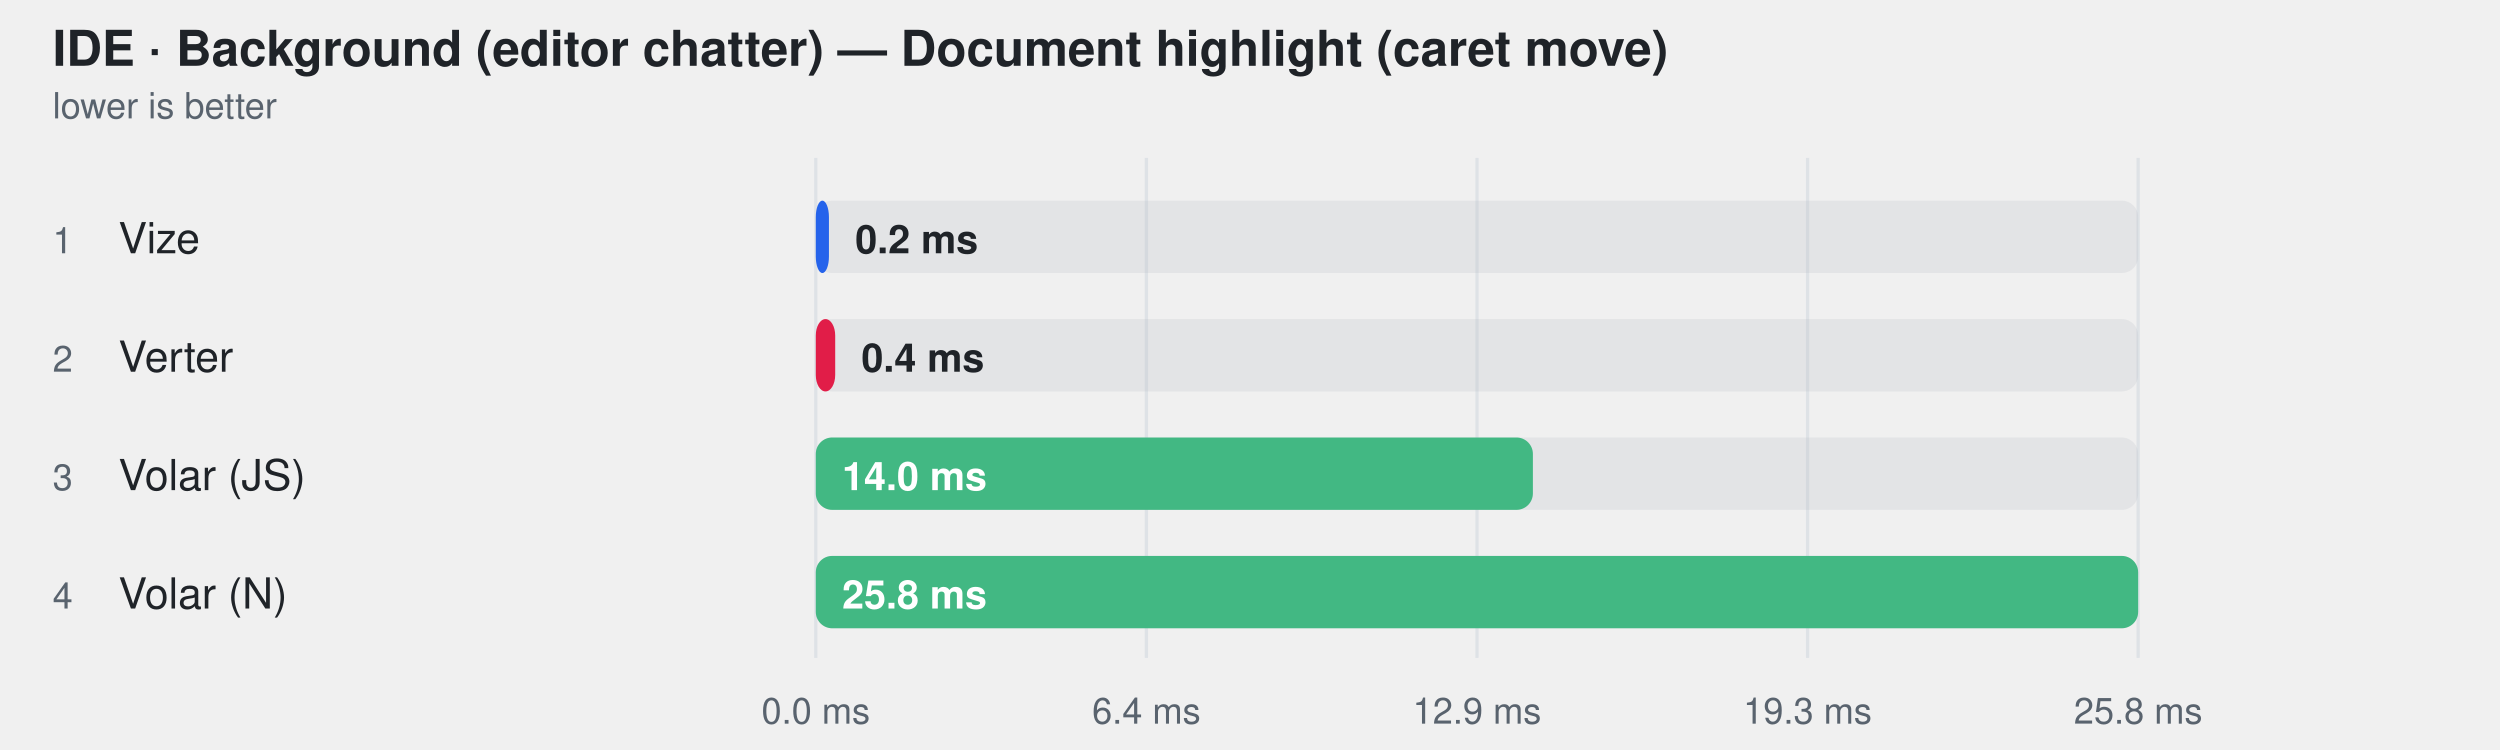
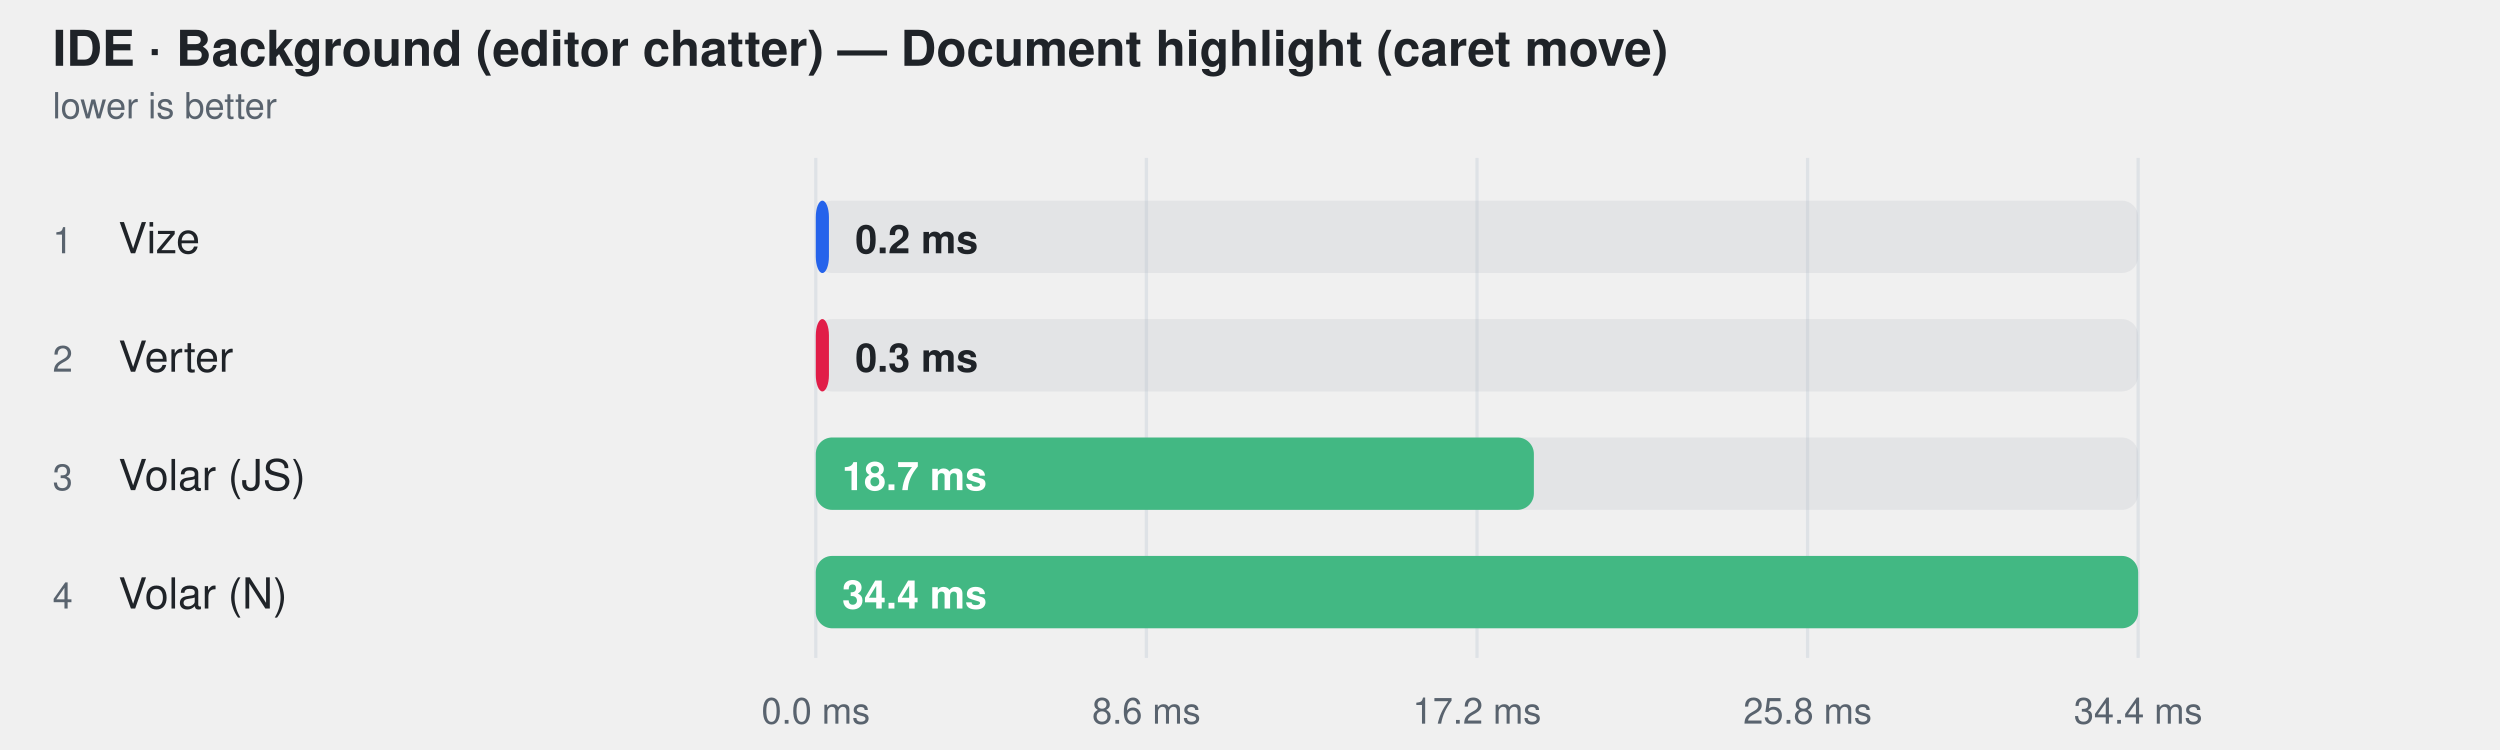
<svg xmlns="http://www.w3.org/2000/svg" width="760" height="228" viewBox="0 0 760 228" role="img" aria-label="IDE · Background (editor chatter) — Document highlight (caret move)">
  <style>
    text { font-family: -apple-system, BlinkMacSystemFont, "Segoe UI", Helvetica, Arial, sans-serif; }
  </style>
  <text fill="#1f2328" x="16" y="20" font-size="15" font-weight="600">IDE · Background (editor chatter) — Document highlight (caret move)</text>
  <text fill="#59636e" x="16" y="36" font-size="11">lower is better</text>
  <line x1="248" y1="48" x2="248" y2="200" stroke="#d0d7de" stroke-opacity="0.55" />
  <text fill="#59636e" x="248" y="220" text-anchor="middle" font-size="11">0.0 ms</text>
  <line x1="348.5" y1="48" x2="348.5" y2="200" stroke="#d0d7de" stroke-opacity="0.55" />
-   <text fill="#59636e" x="348.5" y="220" text-anchor="middle" font-size="11">6.4 ms</text>
+   <text fill="#59636e" x="348.5" y="220" text-anchor="middle" font-size="11">8.6 ms</text>
  <line x1="449" y1="48" x2="449" y2="200" stroke="#d0d7de" stroke-opacity="0.55" />
-   <text fill="#59636e" x="449" y="220" text-anchor="middle" font-size="11">12.9 ms</text>
+   <text fill="#59636e" x="449" y="220" text-anchor="middle" font-size="11">17.2 ms</text>
  <line x1="549.5" y1="48" x2="549.5" y2="200" stroke="#d0d7de" stroke-opacity="0.55" />
-   <text fill="#59636e" x="549.5" y="220" text-anchor="middle" font-size="11">19.3 ms</text>
+   <text fill="#59636e" x="549.5" y="220" text-anchor="middle" font-size="11">25.8 ms</text>
  <line x1="650" y1="48" x2="650" y2="200" stroke="#d0d7de" stroke-opacity="0.55" />
-   <text fill="#59636e" x="650" y="220" text-anchor="middle" font-size="11">25.8 ms</text>
+   <text fill="#59636e" x="650" y="220" text-anchor="middle" font-size="11">34.4 ms</text>
  <text fill="#59636e" x="16" y="77" font-size="11">1</text>
  <text fill="#1f2328" x="36" y="77" font-size="13">Vize</text>
  <rect x="248" y="61" width="402" height="22" rx="5" fill="#afb8c133" />
  <rect x="248" y="61" width="4.0" height="22" rx="5" fill="#2563eb" />
  <text fill="#1f2328" x="260" y="77" font-size="12" font-weight="600">0.2 ms</text>
  <text fill="#59636e" x="16" y="113" font-size="11">2</text>
  <text fill="#1f2328" x="36" y="113" font-size="13">Verter</text>
  <rect x="248" y="97" width="402" height="22" rx="5" fill="#afb8c133" />
-   <rect x="248" y="97" width="5.9" height="22" rx="5" fill="#e11d48" />
-   <text fill="#1f2328" x="261.87" y="113" font-size="12" font-weight="600">0.4 ms</text>
+   <rect x="248" y="97" width="4.0" height="22" rx="5" fill="#e11d48" />
+   <text fill="#1f2328" x="260" y="113" font-size="12" font-weight="600">0.3 ms</text>
  <text fill="#59636e" x="16" y="149" font-size="11">3</text>
  <text fill="#1f2328" x="36" y="149" font-size="13">Volar (JS)</text>
  <rect x="248" y="133" width="402" height="22" rx="5" fill="#afb8c133" />
-   <rect x="248" y="133" width="218.0" height="22" rx="5" fill="#42b883" />
-   <text fill="#ffffff" x="256" y="149" font-size="12" font-weight="600">14.0 ms</text>
+   <rect x="248" y="133" width="218.3" height="22" rx="5" fill="#42b883" />
+   <text fill="#ffffff" x="256" y="149" font-size="12" font-weight="600">18.7 ms</text>
  <text fill="#59636e" x="16" y="185" font-size="11">4</text>
  <text fill="#1f2328" x="36" y="185" font-size="13">Volar (N)</text>
  <rect x="248" y="169" width="402" height="22" rx="5" fill="#afb8c133" />
  <rect x="248" y="169" width="402.0" height="22" rx="5" fill="#42b883" />
-   <text fill="#ffffff" x="256" y="185" font-size="12" font-weight="600">25.8 ms</text>
+   <text fill="#ffffff" x="256" y="185" font-size="12" font-weight="600">34.4 ms</text>
</svg>
